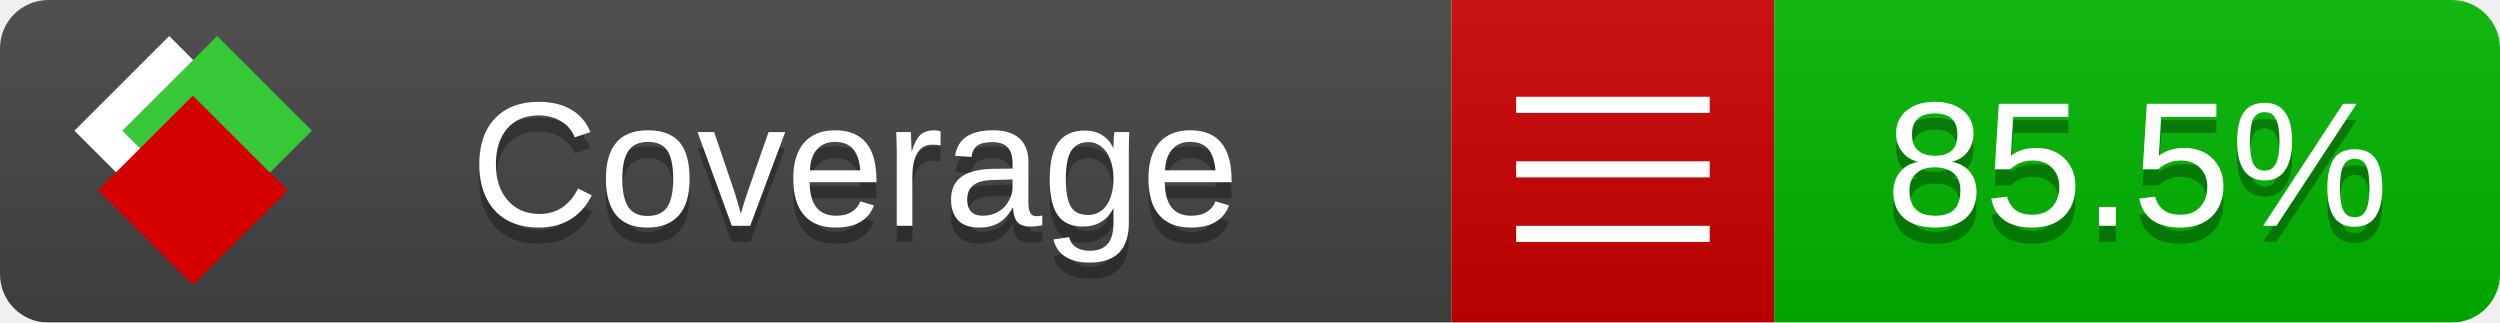
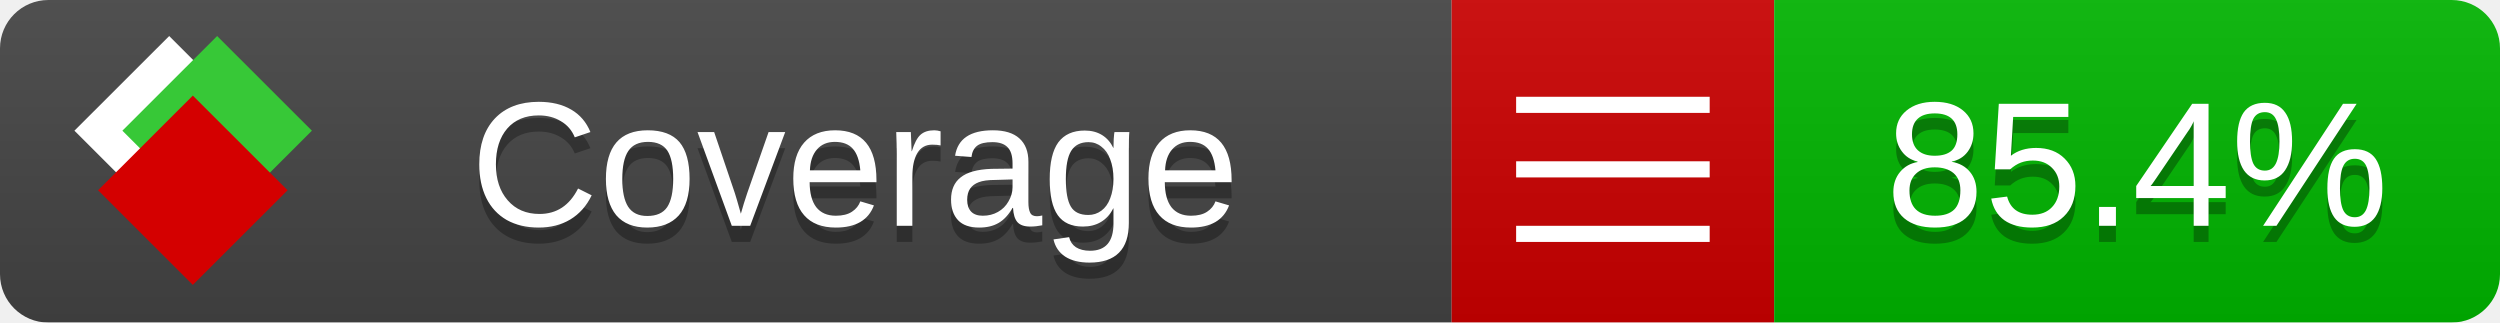
<svg xmlns="http://www.w3.org/2000/svg" xmlns:xlink="http://www.w3.org/1999/xlink" width="155" height="20">
  <style type="text/css">
          
            @keyframes fade1 {
                0% { visibility: visible; opacity: 1; }
               23% { visibility: visible; opacity: 1; }
               25% { visibility: hidden; opacity: 0; }
               48% { visibility: hidden; opacity: 0; }
               50% { visibility: hidden; opacity: 0; }
               73% { visibility: hidden; opacity: 0; }
               75% { visibility: hidden; opacity: 0; }
               98% { visibility: hidden; opacity: 0; }
              100% { visibility: visible; opacity: 1; }
            }
            @keyframes fade2 {
                0% { visibility: hidden; opacity: 0; }
               23% { visibility: hidden; opacity: 0; }
               25% { visibility: visible; opacity: 1; }
               48% { visibility: visible; opacity: 1; }
               50% { visibility: hidden; opacity: 0; }
               73% { visibility: hidden; opacity: 0; }
               75% { visibility: hidden; opacity: 0; }
               98% { visibility: hidden; opacity: 0; }
              100% { visibility: hidden; opacity: 0; }
            }
            @keyframes fade3 {
                0% { visibility: hidden; opacity: 0; }
               23% { visibility: hidden; opacity: 0; }
               25% { visibility: hidden; opacity: 0; }
               48% { visibility: hidden; opacity: 0; }
               50% { visibility: visible; opacity: 1; }
               73% { visibility: visible; opacity: 1; }
               75% { visibility: hidden; opacity: 0; }
               98% { visibility: hidden; opacity: 0; }
              100% { visibility: hidden; opacity: 0; }
            }
            @keyframes fade4 {
                0% { visibility: hidden; opacity: 0; }
               23% { visibility: hidden; opacity: 0; }
               25% { visibility: hidden; opacity: 0; }
               48% { visibility: hidden; opacity: 0; }
               50% { visibility: hidden; opacity: 0; }
               73% { visibility: hidden; opacity: 0; }
               75% { visibility: visible; opacity: 1; }
               98% { visibility: visible; opacity: 1; }
              100% { visibility: hidden; opacity: 0; }
            }
            .linecoverage {
                animation-duration: 15s;
                animation-name: fade1;
                animation-iteration-count: infinite;
            }
            .branchcoverage {
                animation-duration: 15s;
                animation-name: fade2;
                animation-iteration-count: infinite;
            }
            .methodcoverage {
                animation-duration: 15s;
                animation-name: fade3;
                animation-iteration-count: infinite;
            }
            .fullmethodcoverage {
                animation-duration: 15s;
                animation-name: fade4;
                animation-iteration-count: infinite;
            }
          
    </style>
  <defs>
    <linearGradient id="gradient" x2="0" y2="100%">
      <stop offset="0" stop-color="#bbb" stop-opacity=".1" />
      <stop offset="1" stop-opacity=".1" />
    </linearGradient>
    <linearGradient id="c">
      <stop offset="0" stop-color="#d40000" />
      <stop offset="1" stop-color="#ff2a2a" />
    </linearGradient>
    <linearGradient id="a">
      <stop offset="0" stop-color="#e0e0de" />
      <stop offset="1" stop-color="#fff" />
    </linearGradient>
    <linearGradient id="b">
      <stop offset="0" stop-color="#37c837" />
      <stop offset="1" stop-color="#217821" />
    </linearGradient>
    <linearGradient xlink:href="#a" id="e" x1="106.44" x2="69.96" y1="-11.96" y2="-46.84" gradientTransform="matrix(-.8426 -.00045 -.00045 -.8426 -94.27 -75.82)" gradientUnits="userSpaceOnUse" />
    <linearGradient xlink:href="#b" id="f" x1="56.19" x2="77.97" y1="-23.45" y2="10.62" gradientTransform="matrix(.8426 .00045 .00045 .8426 94.27 75.82)" gradientUnits="userSpaceOnUse" />
    <linearGradient xlink:href="#c" id="g" x1="79.98" x2="132.9" y1="10.79" y2="10.79" gradientTransform="matrix(.8426 .00045 .00045 .8426 94.27 75.82)" gradientUnits="userSpaceOnUse" />
    <mask id="mask">
      <rect width="155" height="20" rx="3" fill="#fff" />
    </mask>
    <g id="icon" transform="matrix(.04486 0 0 .04481 -.48 -.63)">
      <rect width="52.92" height="52.92" x="-109.72" y="-27.13" fill="url(#e)" transform="rotate(-135)" />
      <rect width="52.92" height="52.92" x="70.19" y="-39.18" fill="url(#f)" transform="rotate(45)" />
      <rect width="52.92" height="52.92" x="80.05" y="-15.74" fill="url(#g)" transform="rotate(45)" />
    </g>
  </defs>
  <g mask="url(#mask)">
    <rect x="0" y="0" width="90" height="20" fill="#444" />
    <rect x="90" y="0" width="20" height="20" fill="#c00" />
    <rect x="110" y="0" width="45" height="20" fill="#00B600" />
    <rect x="0" y="0" width="155" height="20" fill="url(#gradient)" />
  </g>
  <g>
    <path class="" stroke="#fff" d="M94 6.5 h12 M94 10.5 h12 M94 14.5 h12" />
  </g>
  <g fill="#fff" text-anchor="middle" font-family="Verdana,Arial,Geneva,sans-serif" font-size="11">
    <a xlink:href="https://github.com/danielpalme/ReportGenerator" target="_top">
      <use xlink:href="#icon" transform="translate(3,1) scale(3.5)" />
    </a>
    <text x="53" y="15" fill="#010101" fill-opacity=".3">Coverage</text>
    <text x="53" y="14" fill="#fff">Coverage</text>
-     <text class="" x="132.5" y="15" fill="#010101" fill-opacity=".3">85.5%</text>
-     <text class="" x="132.5" y="14">85.5%</text>
+     <text class="" x="132.5" y="15" fill="#010101" fill-opacity=".3">85.4%</text>
+     <text class="" x="132.5" y="14">85.4%</text>
  </g>
  <g>
    <rect class="" x="90" y="0" width="65" height="20" fill-opacity="0" />
  </g>
</svg>
